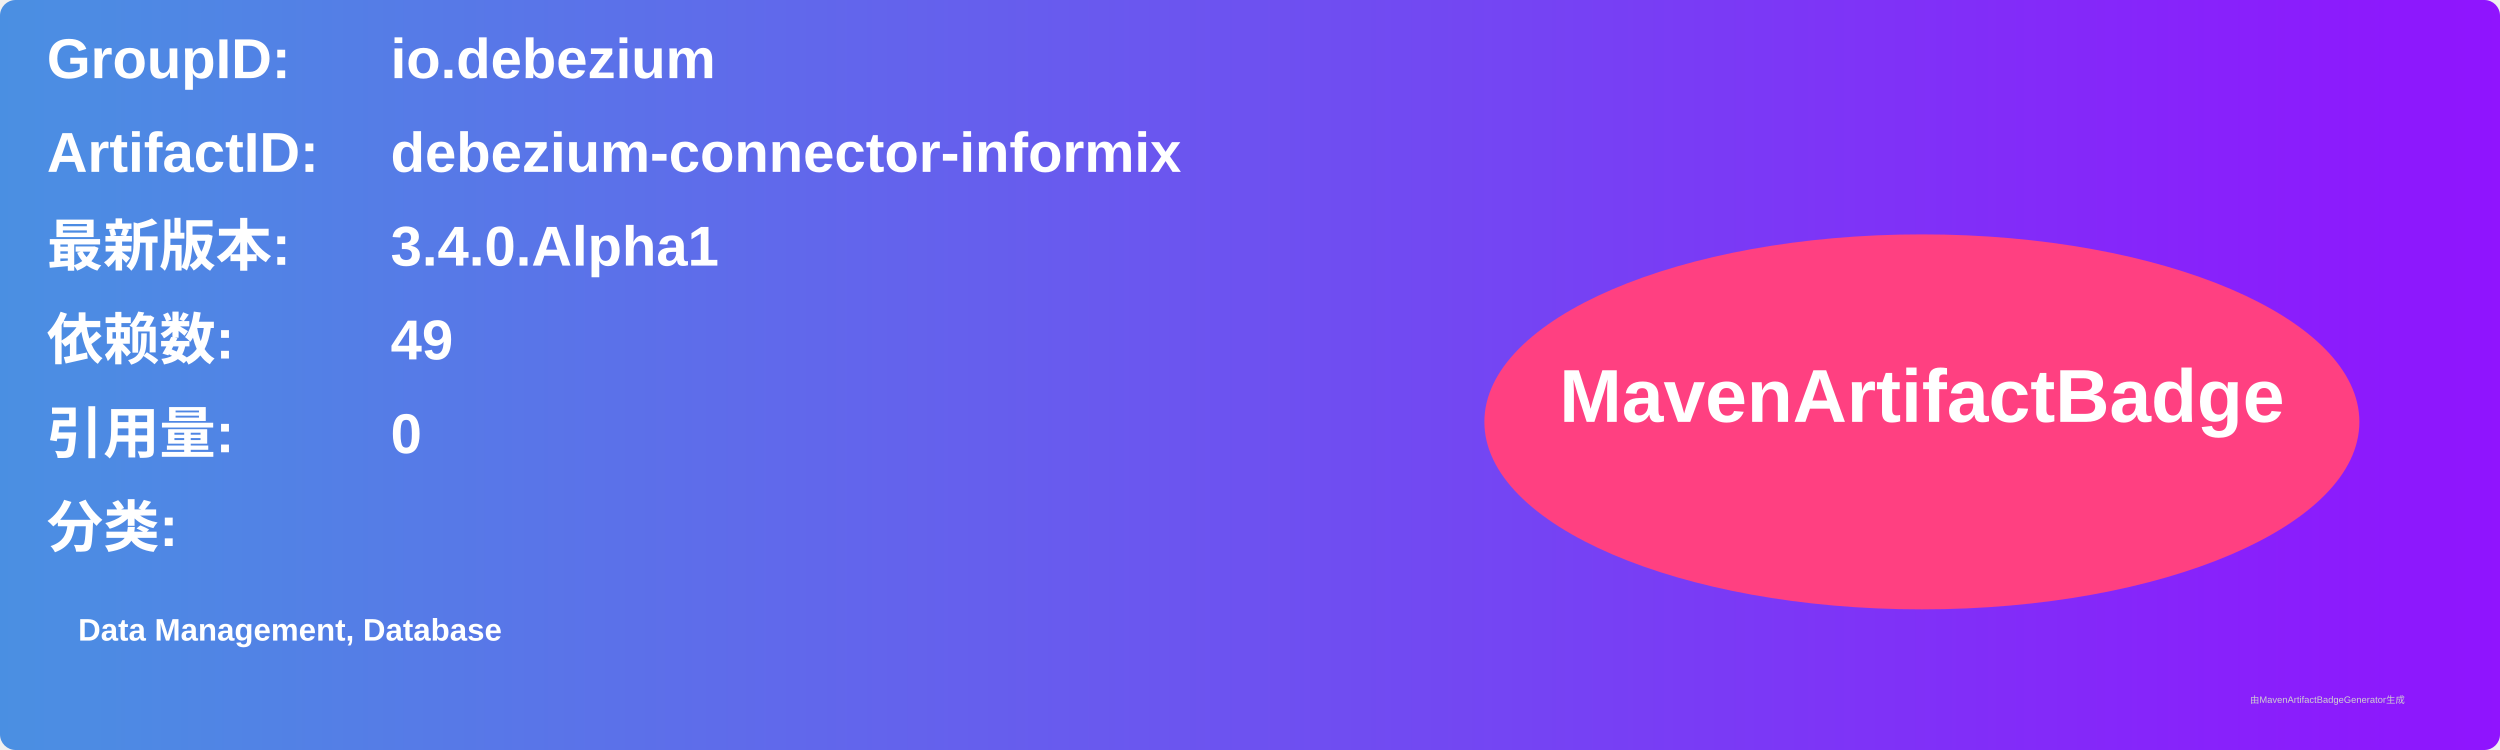
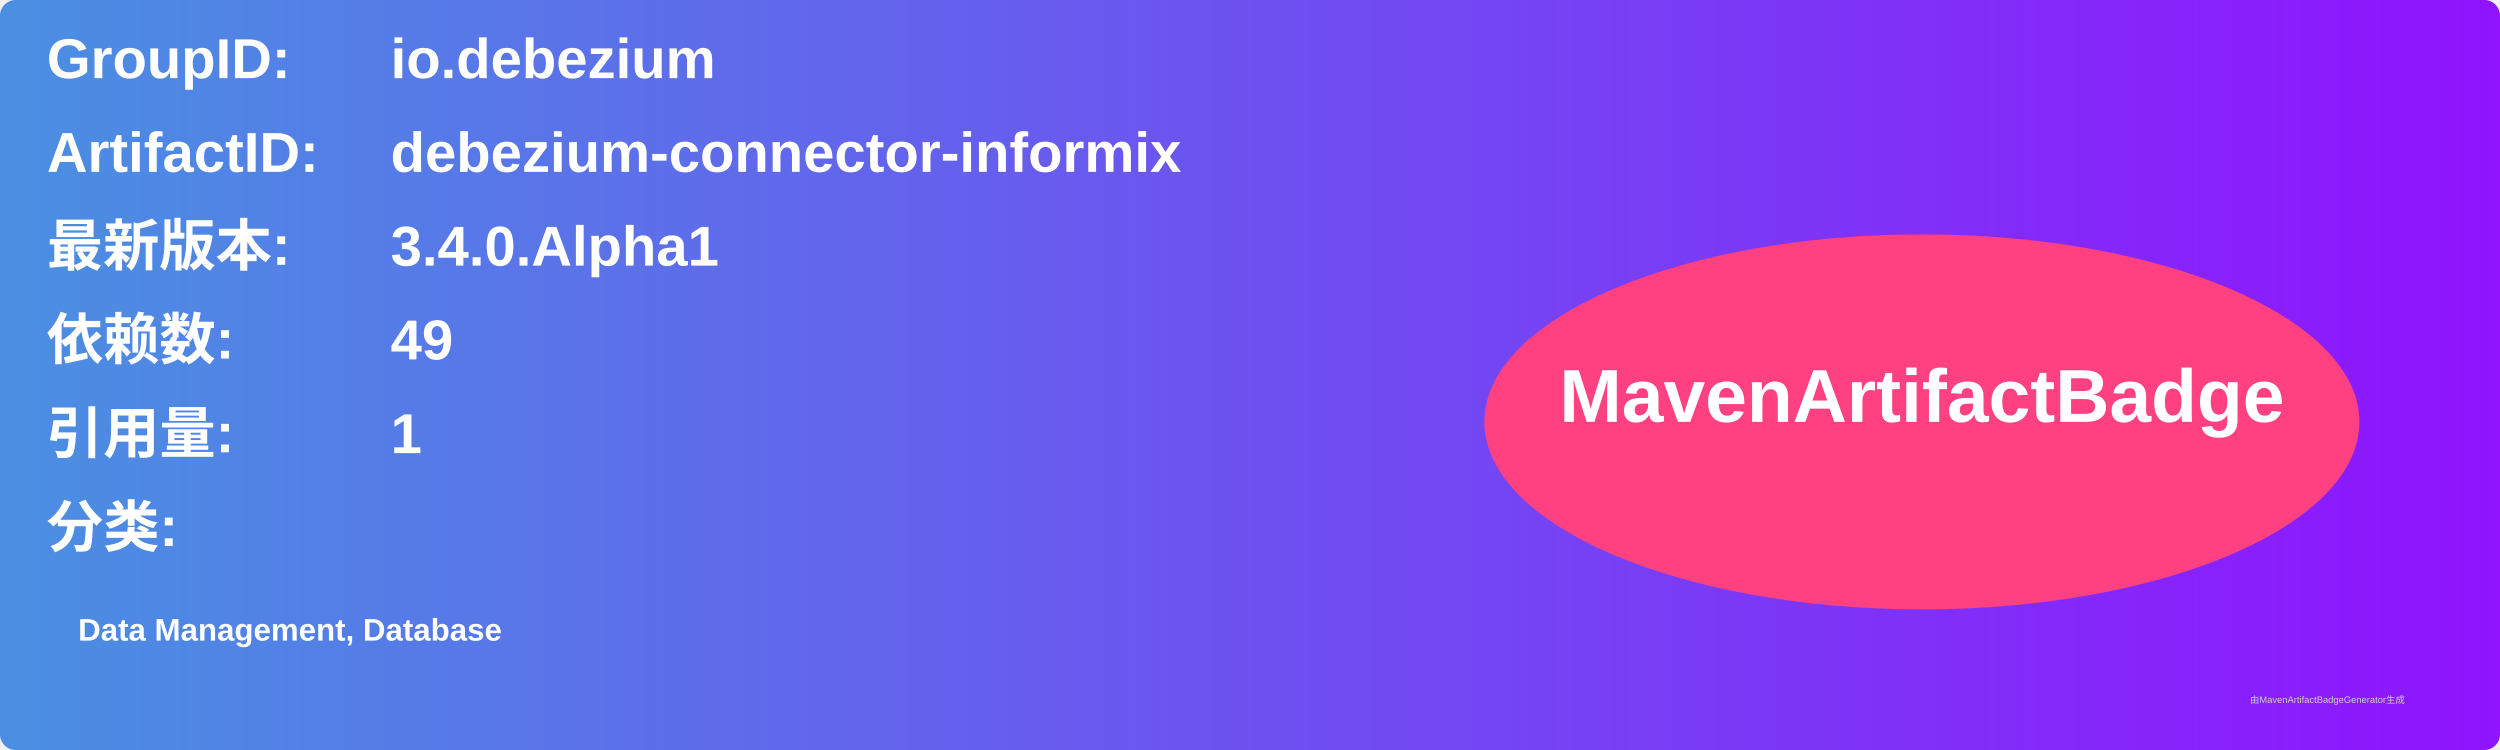
<svg xmlns="http://www.w3.org/2000/svg" width="800" height="240" viewBox="0 0 800 240">
  <linearGradient id="grad" x1="0%" y1="0%" x2="100%" y2="0%">
    <stop offset="0%" stop-color="#4a90e2" />
    <stop offset="100%" stop-color="#9013fe" />
  </linearGradient>
  <rect width="100%" height="100%" rx="5" ry="5" fill="url(#grad)" />
  <g transform="translate(15, 15)">
    <text x="0" y="10" font-family="Arial" font-size="18" fill="white" font-weight="bold" width="260">GroupID:</text>
    <text x="110" y="10" font-family="Arial" font-size="18" fill="white" font-weight="bold" width="460">io.debezium</text>
    <text x="0" y="40" font-family="Arial" font-size="18" fill="white" font-weight="bold" width="260">ArtifactID:</text>
    <text x="110" y="40" font-family="Arial" font-size="18" fill="white" font-weight="bold" width="460">debezium-connector-informix</text>
    <text x="0" y="70" font-family="Arial" font-size="18" fill="white" font-weight="bold">最新版本:</text>
    <text x="110" y="70" font-family="Arial" font-size="18" fill="white" font-weight="bold">
      <tspan font-weight="bold">3.4.0.Alpha1</tspan>
    </text>
    <text x="0" y="100" font-family="Arial" font-size="18" fill="white" font-weight="bold">依赖数: </text>
    <text x="110" y="100" font-family="Arial" font-size="18" fill="white">
      <tspan font-weight="bold">49</tspan>
    </text>
    <text x="0" y="130" font-family="Arial" font-size="18" fill="white" font-weight="bold">引用量: </text>
    <text x="110" y="130" font-family="Arial" font-size="18" fill="white">
-       <tspan font-weight="bold">0</tspan>
+       <tspan font-weight="bold">1</tspan>
    </text>
    <text x="0" y="160" font-family="Arial" font-size="18" fill="white" font-weight="bold">分类:</text>
    <text x="10" y="190" font-family="Arial" font-size="10" fill="white">
      <tspan font-weight="bold">Data Management, Database</tspan>
    </text>
    <ellipse cx="600" cy="120" rx="140" ry="60" fill="#ff4081" />
    <text x="600" y="120" text-anchor="middle" font-family="Arial" font-size="24" fill="white" font-weight="bold">MavenArtifactBadge</text>
  </g>
  <text x="720" y="225" font-family="Arial" font-size="3" fill="#d0d0d0">由MavenArtifactBadgeGenerator生成</text>
</svg>
